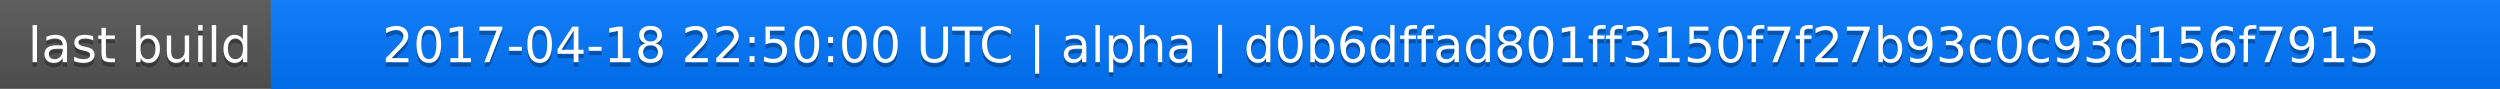
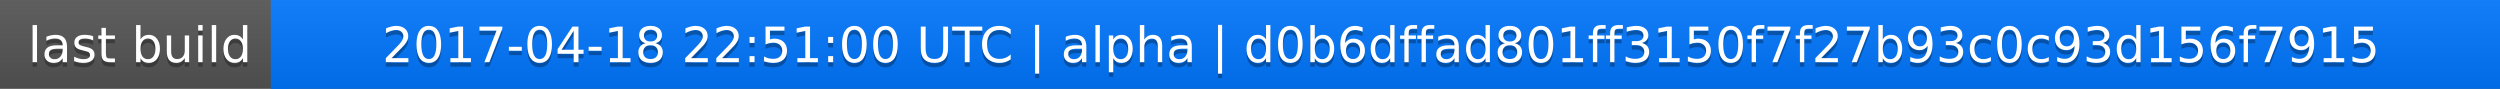
<svg xmlns="http://www.w3.org/2000/svg" width="563" height="20">
  <linearGradient id="a" x2="0" y2="100%">
    <stop offset="0" stop-color="#bbb" stop-opacity=".1" />
    <stop offset="1" stop-opacity=".1" />
  </linearGradient>
  <rect rx="0" width="563" height="20" fill="#555" />
  <rect rx="0" x="61" width="502" height="20" fill="#07f" />
  <path fill="#07f" d="M61 0h4v20h-4z" />
  <rect rx="0" width="563" height="20" fill="url(#a)" />
  <g fill="#fff" text-anchor="middle" font-family="DejaVu Sans,Verdana,Geneva,sans-serif" font-size="11">
    <text x="31.5" y="15" fill="#010101" fill-opacity=".3">last build</text>
    <text x="31.5" y="14">last build</text>
-     <text x="311" y="15" fill="#010101" fill-opacity=".3">2017-04-18 22:50:00 UTC | alpha | d0b6dffad801ff3150f7f27b93c0c93d156f7915</text>
-     <text x="311" y="14">2017-04-18 22:50:00 UTC | alpha | d0b6dffad801ff3150f7f27b93c0c93d156f7915</text>
+     <text x="311" y="15" fill="#010101" fill-opacity=".3">2017-04-18 22:51:00 UTC | alpha | d0b6dffad801ff3150f7f27b93c0c93d156f7915</text>
+     <text x="311" y="14">2017-04-18 22:51:00 UTC | alpha | d0b6dffad801ff3150f7f27b93c0c93d156f7915</text>
  </g>
</svg>
